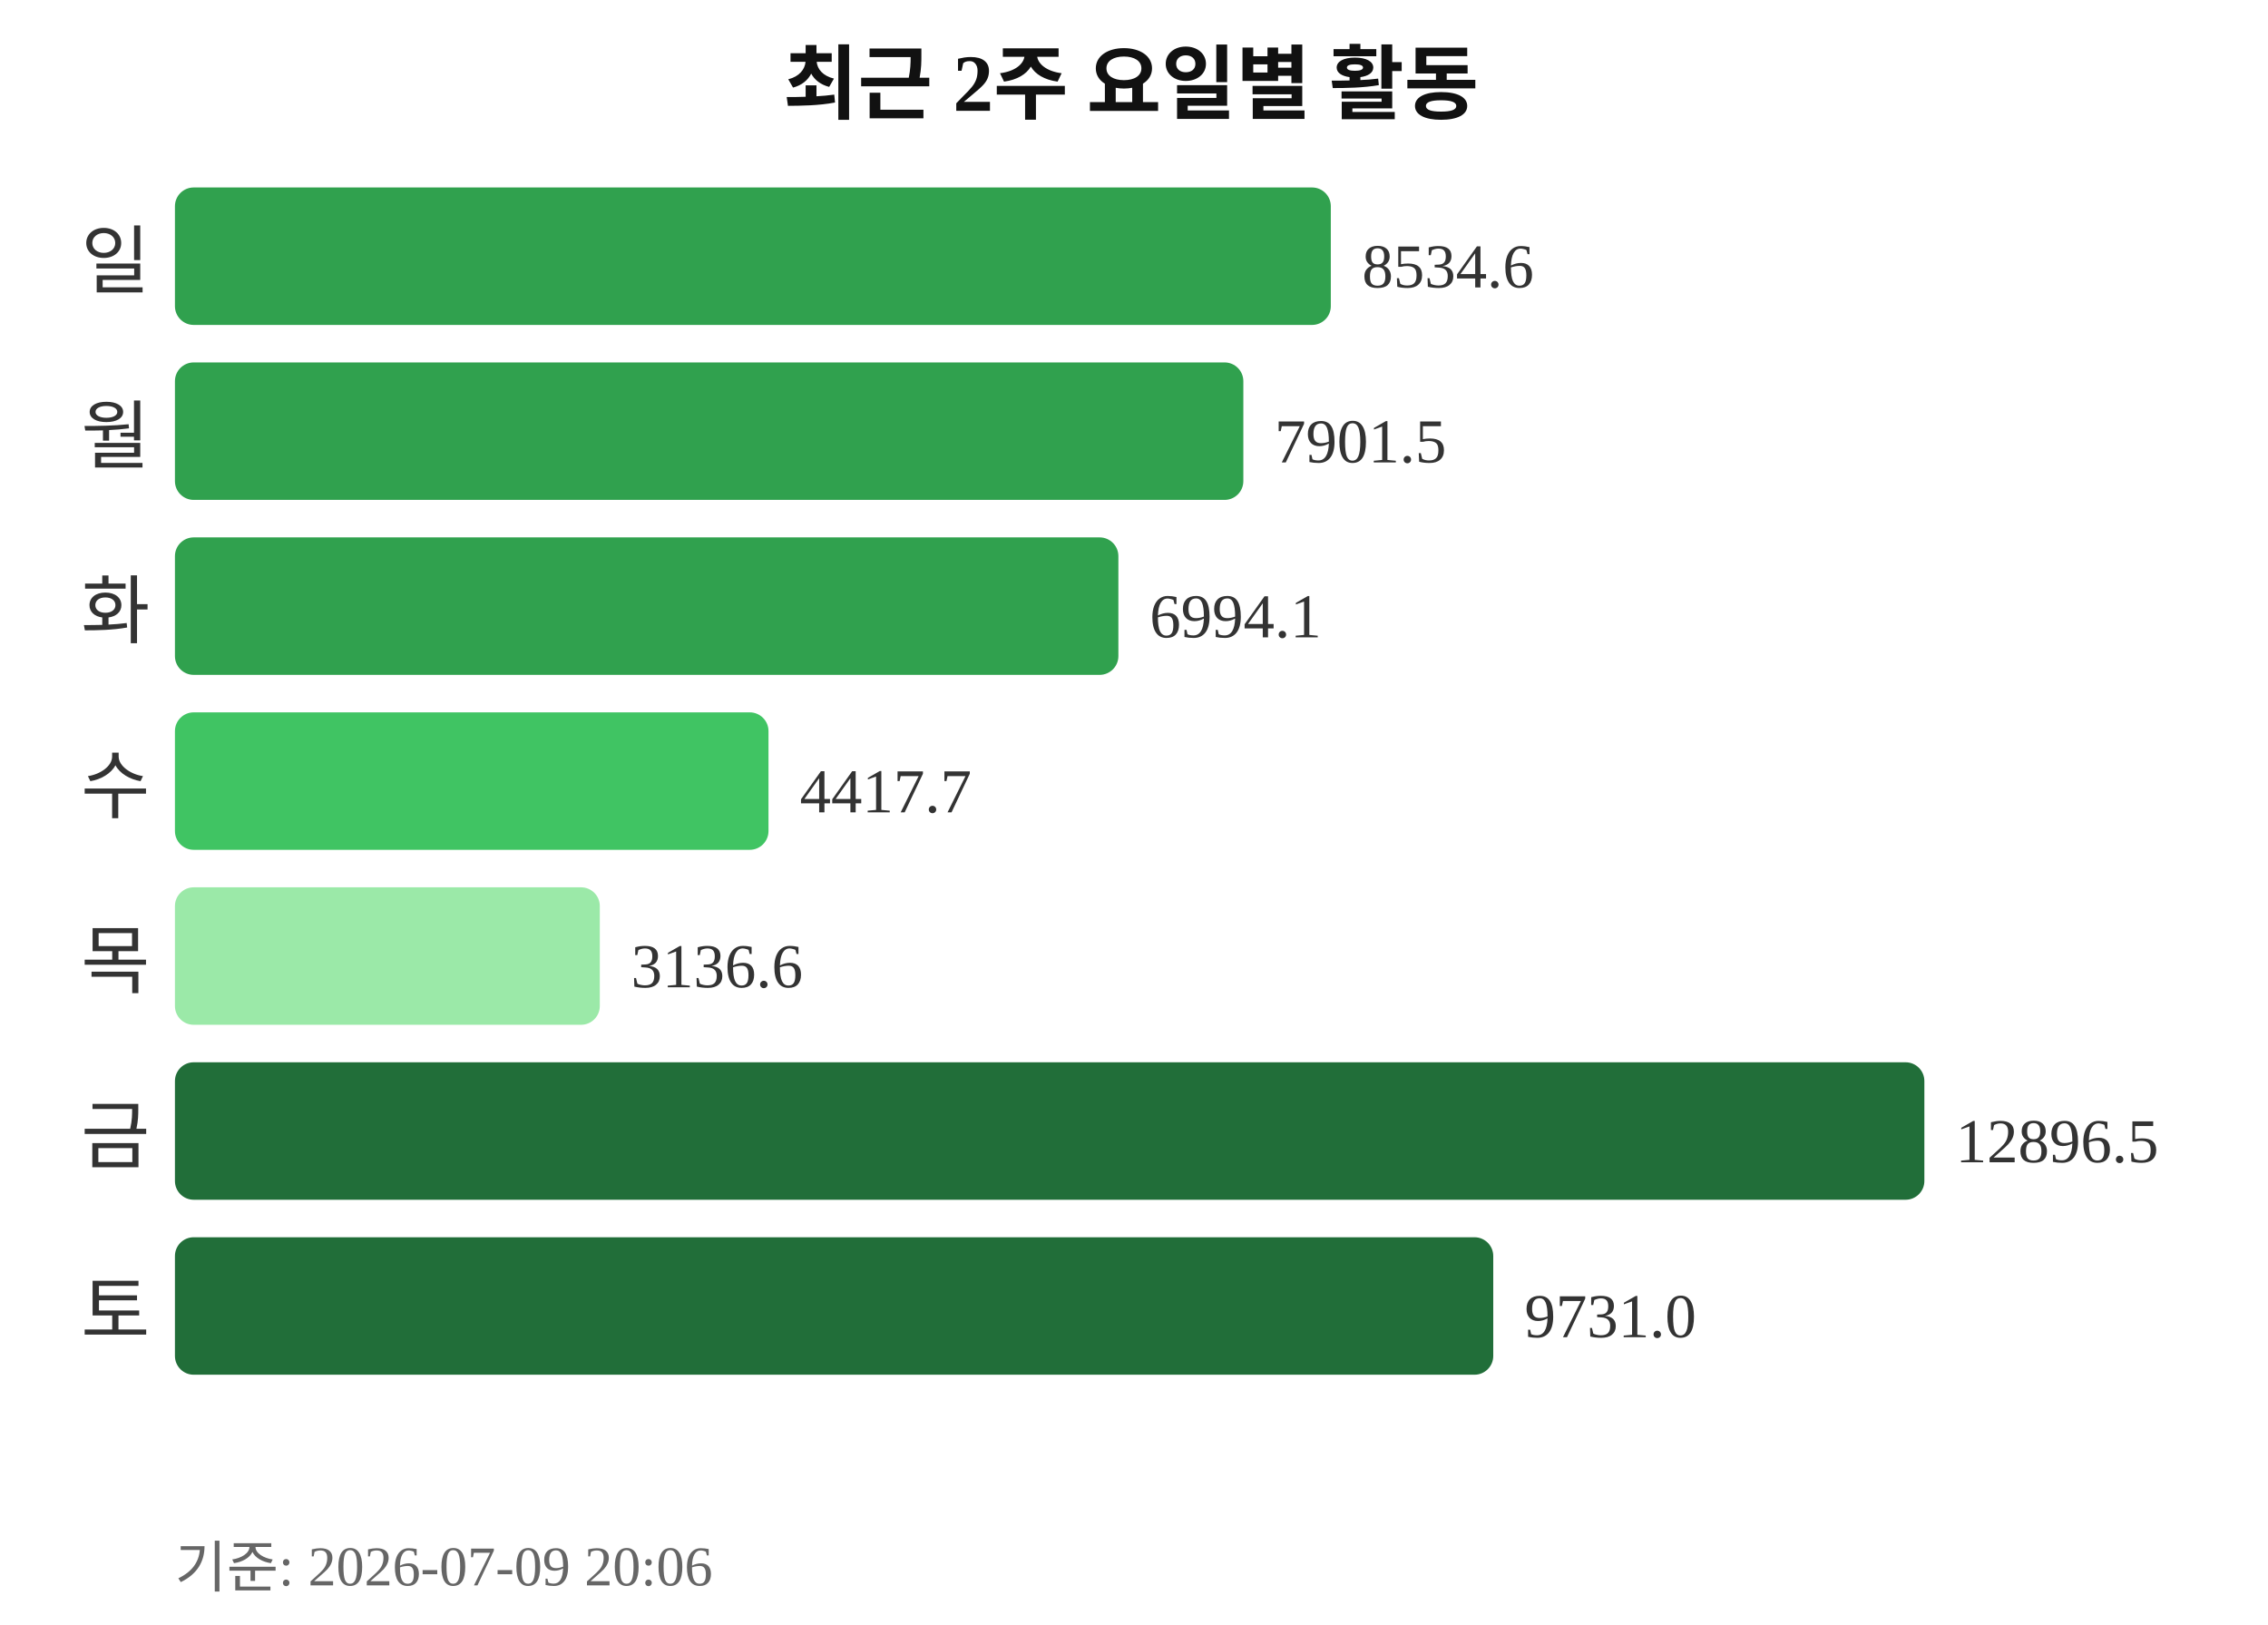
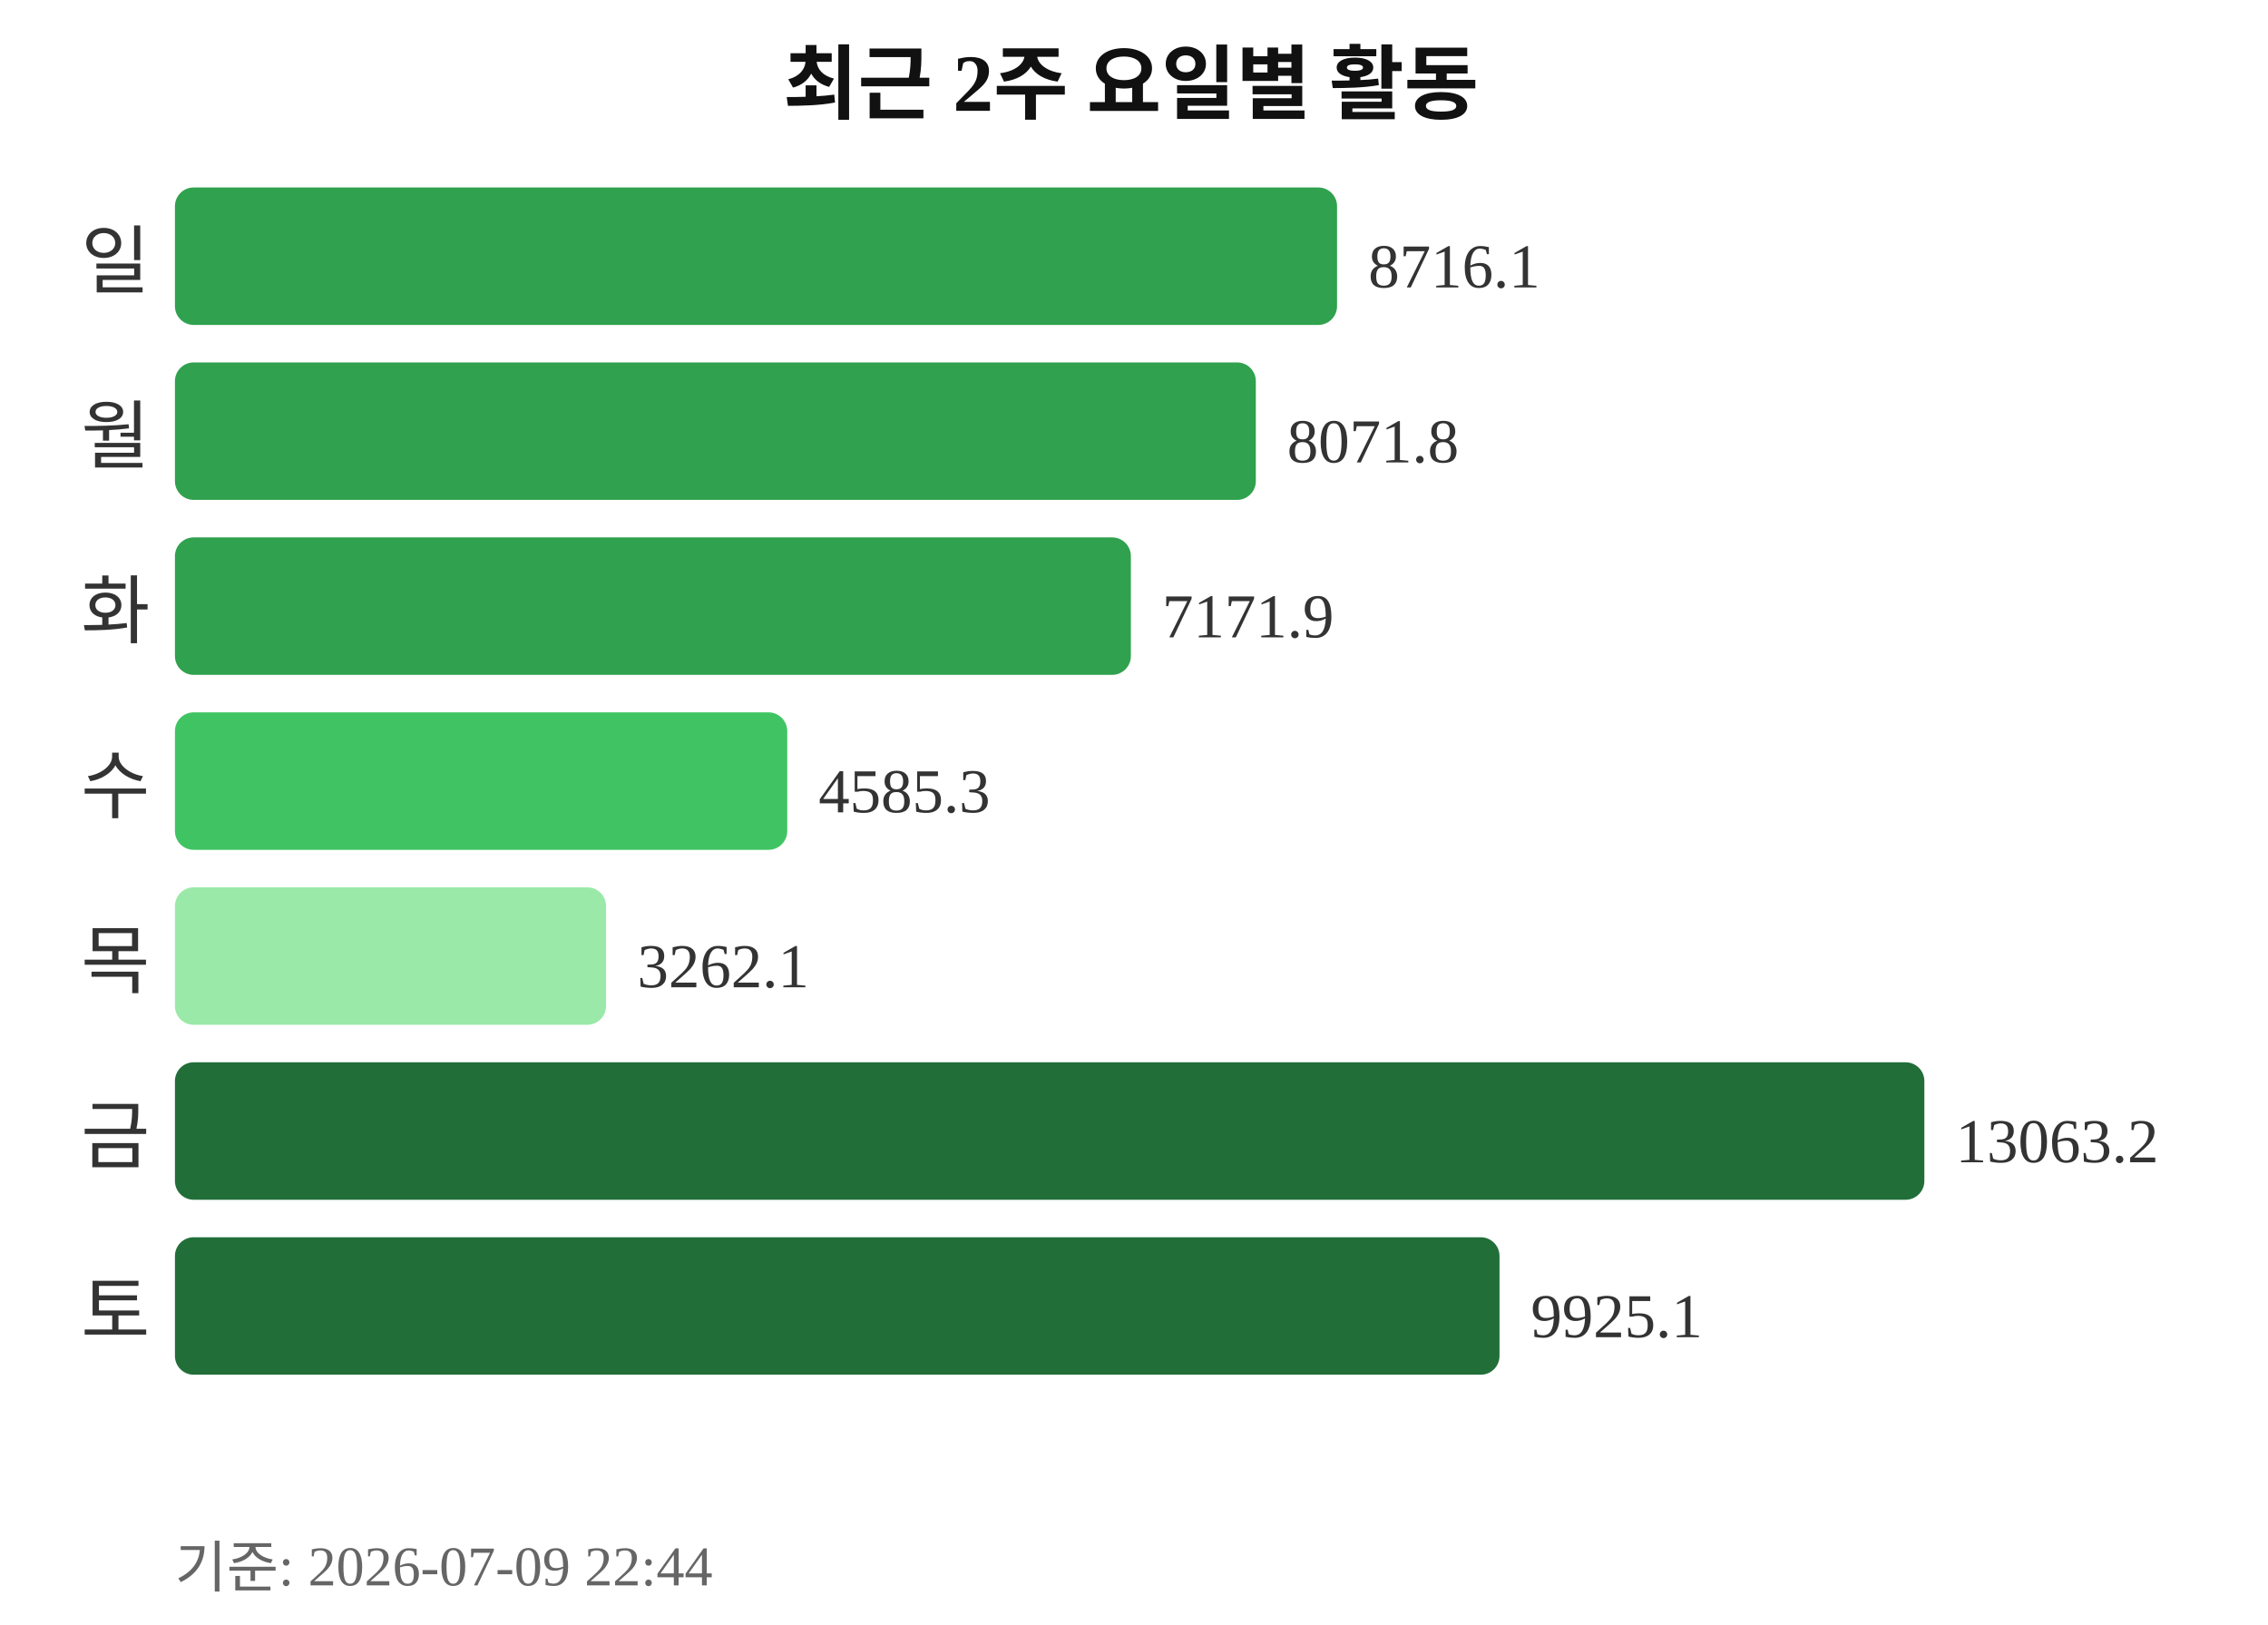
<svg xmlns="http://www.w3.org/2000/svg" width="363" height="260">
  <text x="181" y="18" text-anchor="middle" font-size="13" font-weight="bold" fill="#111111">최근 2주 요일별 활동</text>
  <text x="24" y="46" text-anchor="end" font-size="12" fill="#333333">일</text>
-   <rect x="28" y="30" width="185" height="22" rx="3" fill="#30a14e" />
-   <text x="218" y="46" font-size="10" fill="#333333">8534.6</text>
+   <rect x="28" y="30" width="186" height="22" rx="3" fill="#30a14e" />
+   <text x="219" y="46" font-size="10" fill="#333333">8716.1</text>
  <text x="24" y="74" text-anchor="end" font-size="12" fill="#333333">월</text>
-   <rect x="28" y="58" width="171" height="22" rx="3" fill="#30a14e" />
-   <text x="204" y="74" font-size="10" fill="#333333">7901.5</text>
+   <rect x="28" y="58" width="173" height="22" rx="3" fill="#30a14e" />
+   <text x="206" y="74" font-size="10" fill="#333333">8071.8</text>
  <text x="24" y="102" text-anchor="end" font-size="12" fill="#333333">화</text>
-   <rect x="28" y="86" width="151" height="22" rx="3" fill="#30a14e" />
-   <text x="184" y="102" font-size="10" fill="#333333">6994.1</text>
+   <rect x="28" y="86" width="153" height="22" rx="3" fill="#30a14e" />
+   <text x="186" y="102" font-size="10" fill="#333333">7171.9</text>
  <text x="24" y="130" text-anchor="end" font-size="12" fill="#333333">수</text>
-   <rect x="28" y="114" width="95" height="22" rx="3" fill="#40c463" />
-   <text x="128" y="130" font-size="10" fill="#333333">4417.7</text>
+   <rect x="28" y="114" width="98" height="22" rx="3" fill="#40c463" />
+   <text x="131" y="130" font-size="10" fill="#333333">4585.3</text>
  <text x="24" y="158" text-anchor="end" font-size="12" fill="#333333">목</text>
-   <rect x="28" y="142" width="68" height="22" rx="3" fill="#9be9a8" />
-   <text x="101" y="158" font-size="10" fill="#333333">3136.6</text>
+   <rect x="28" y="142" width="69" height="22" rx="3" fill="#9be9a8" />
+   <text x="102" y="158" font-size="10" fill="#333333">3262.1</text>
  <text x="24" y="186" text-anchor="end" font-size="12" fill="#333333">금</text>
  <rect x="28" y="170" width="280" height="22" rx="3" fill="#216e39" />
-   <text x="313" y="186" font-size="10" fill="#333333">12896.5</text>
+   <text x="313" y="186" font-size="10" fill="#333333">13063.2</text>
  <text x="24" y="214" text-anchor="end" font-size="12" fill="#333333">토</text>
-   <rect x="28" y="198" width="211" height="22" rx="3" fill="#216e39" />
-   <text x="244" y="214" font-size="10" fill="#333333">9731.0</text>
-   <text x="28" y="254" font-size="9" fill="#666666">기준: 2026-07-09 20:06</text>
+   <rect x="28" y="198" width="212" height="22" rx="3" fill="#216e39" />
+   <text x="245" y="214" font-size="10" fill="#333333">9925.1</text>
+   <text x="28" y="254" font-size="9" fill="#666666">기준: 2026-07-09 22:44</text>
</svg>
